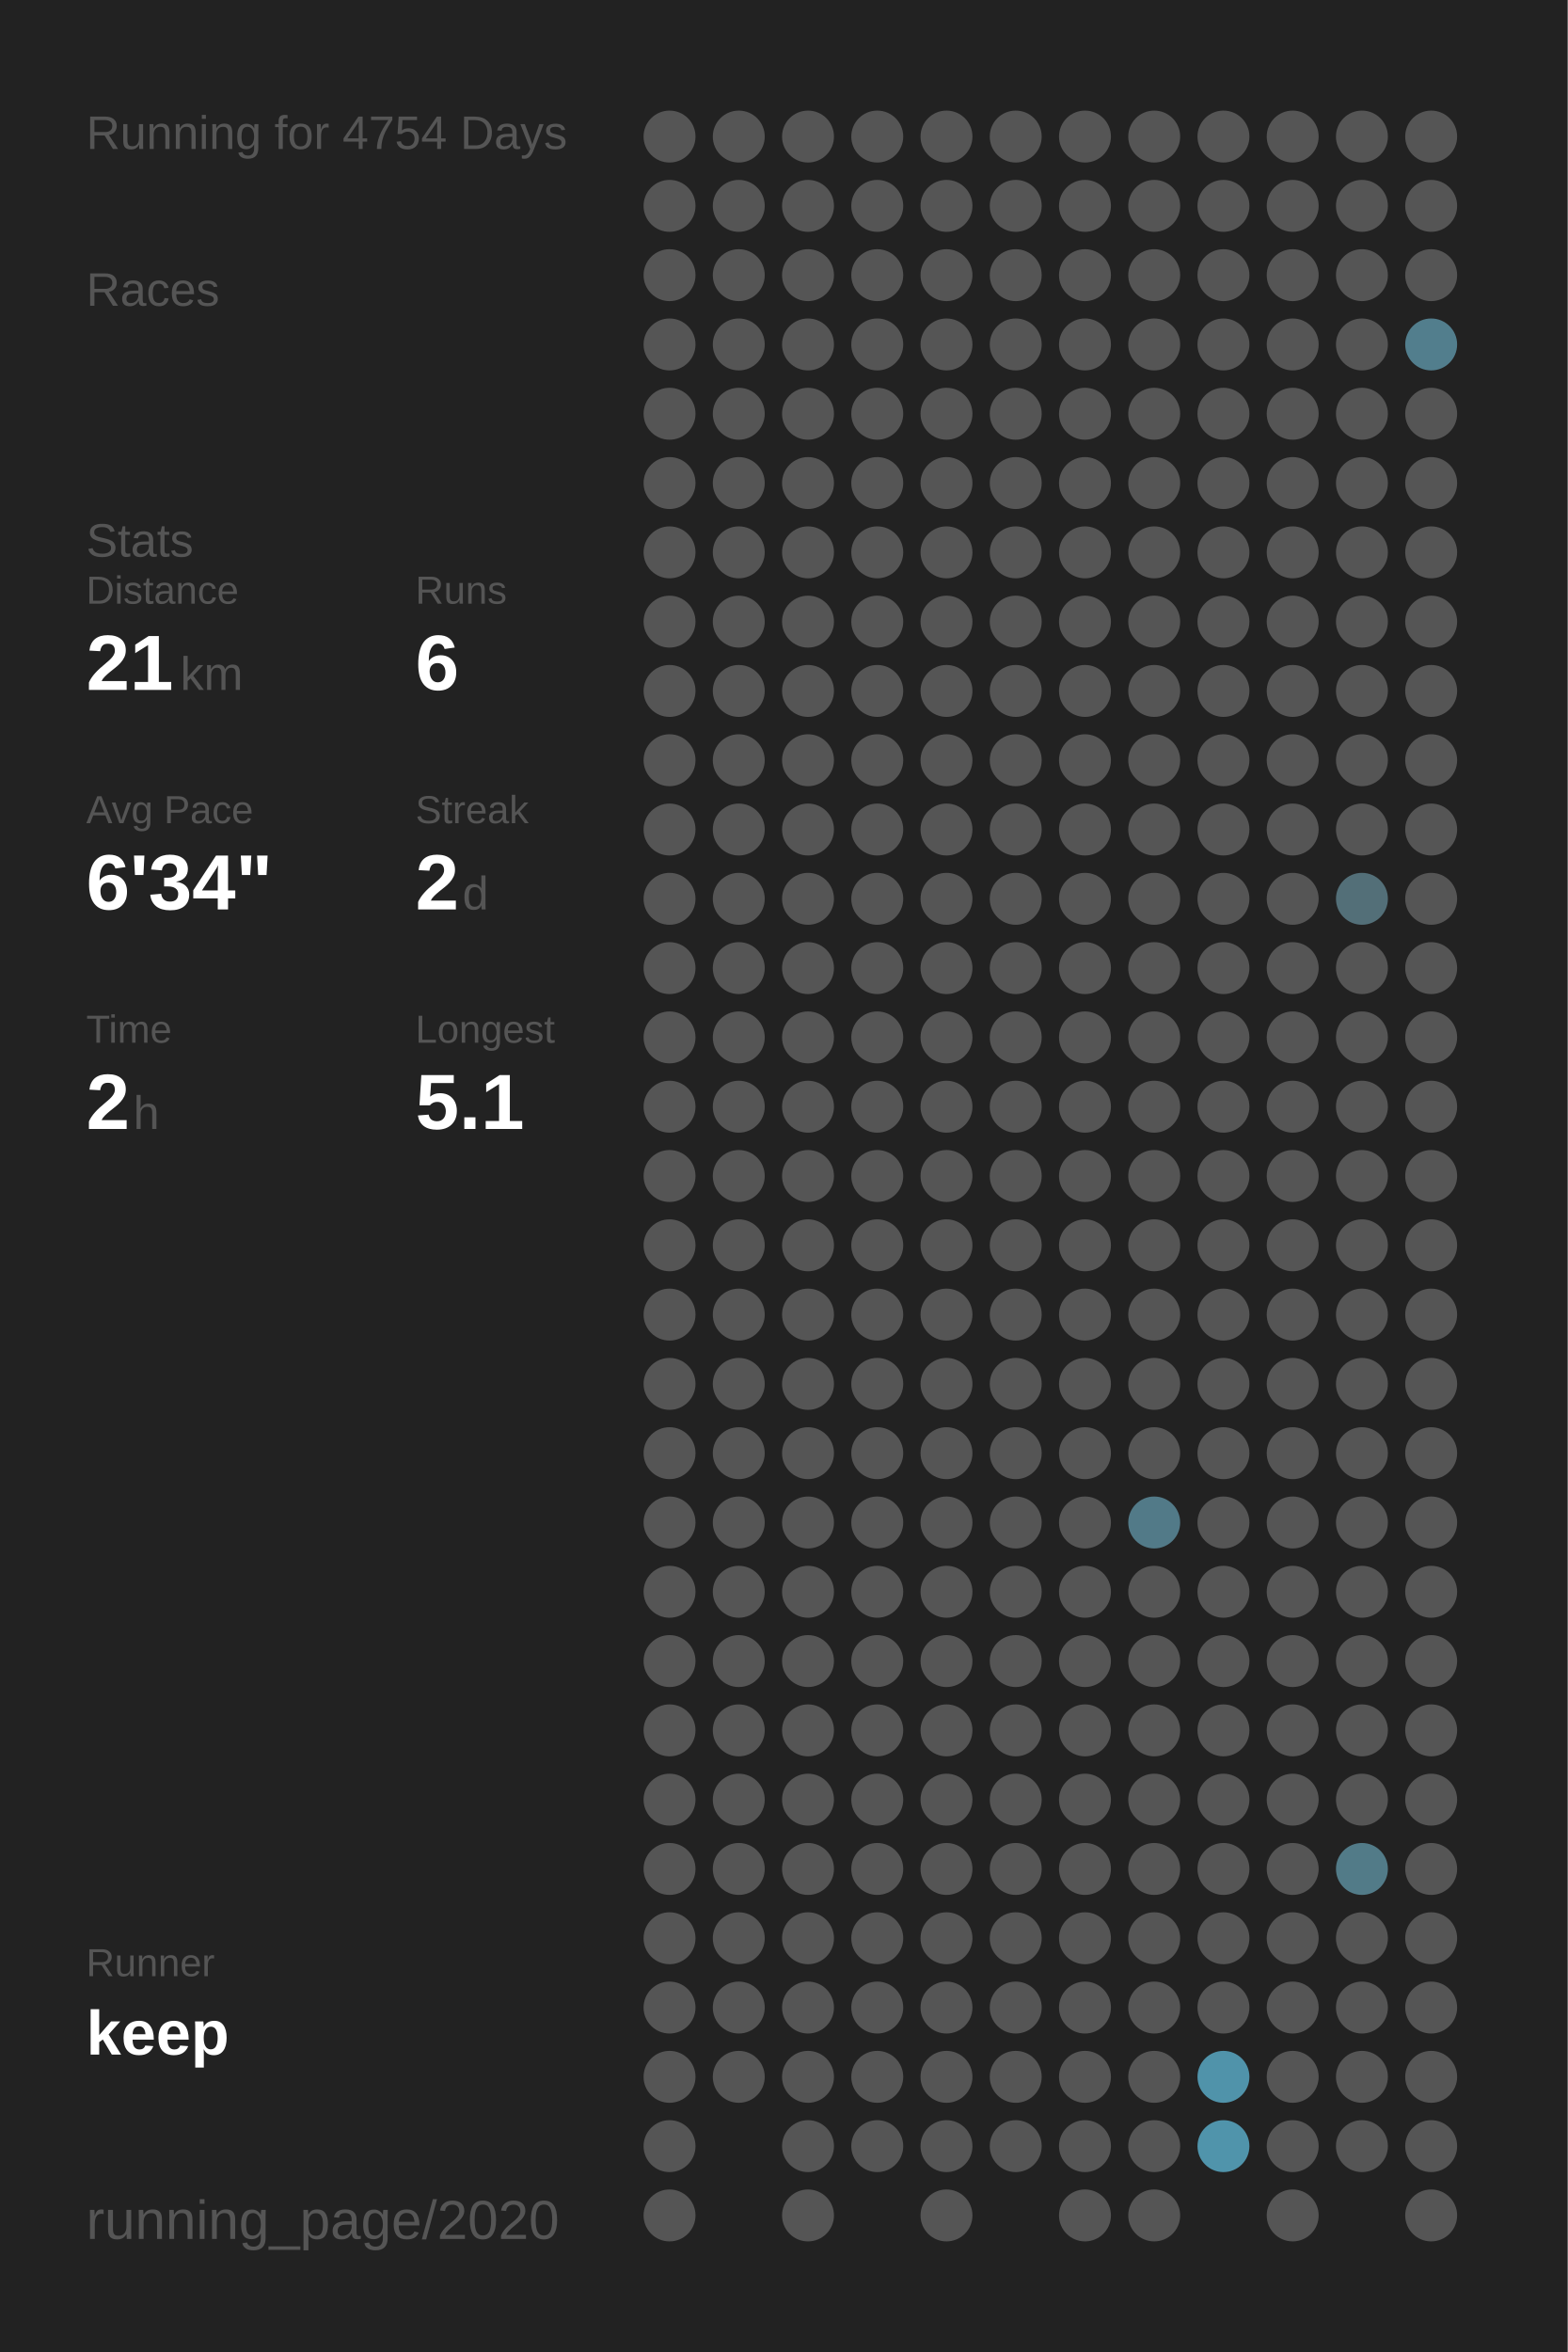
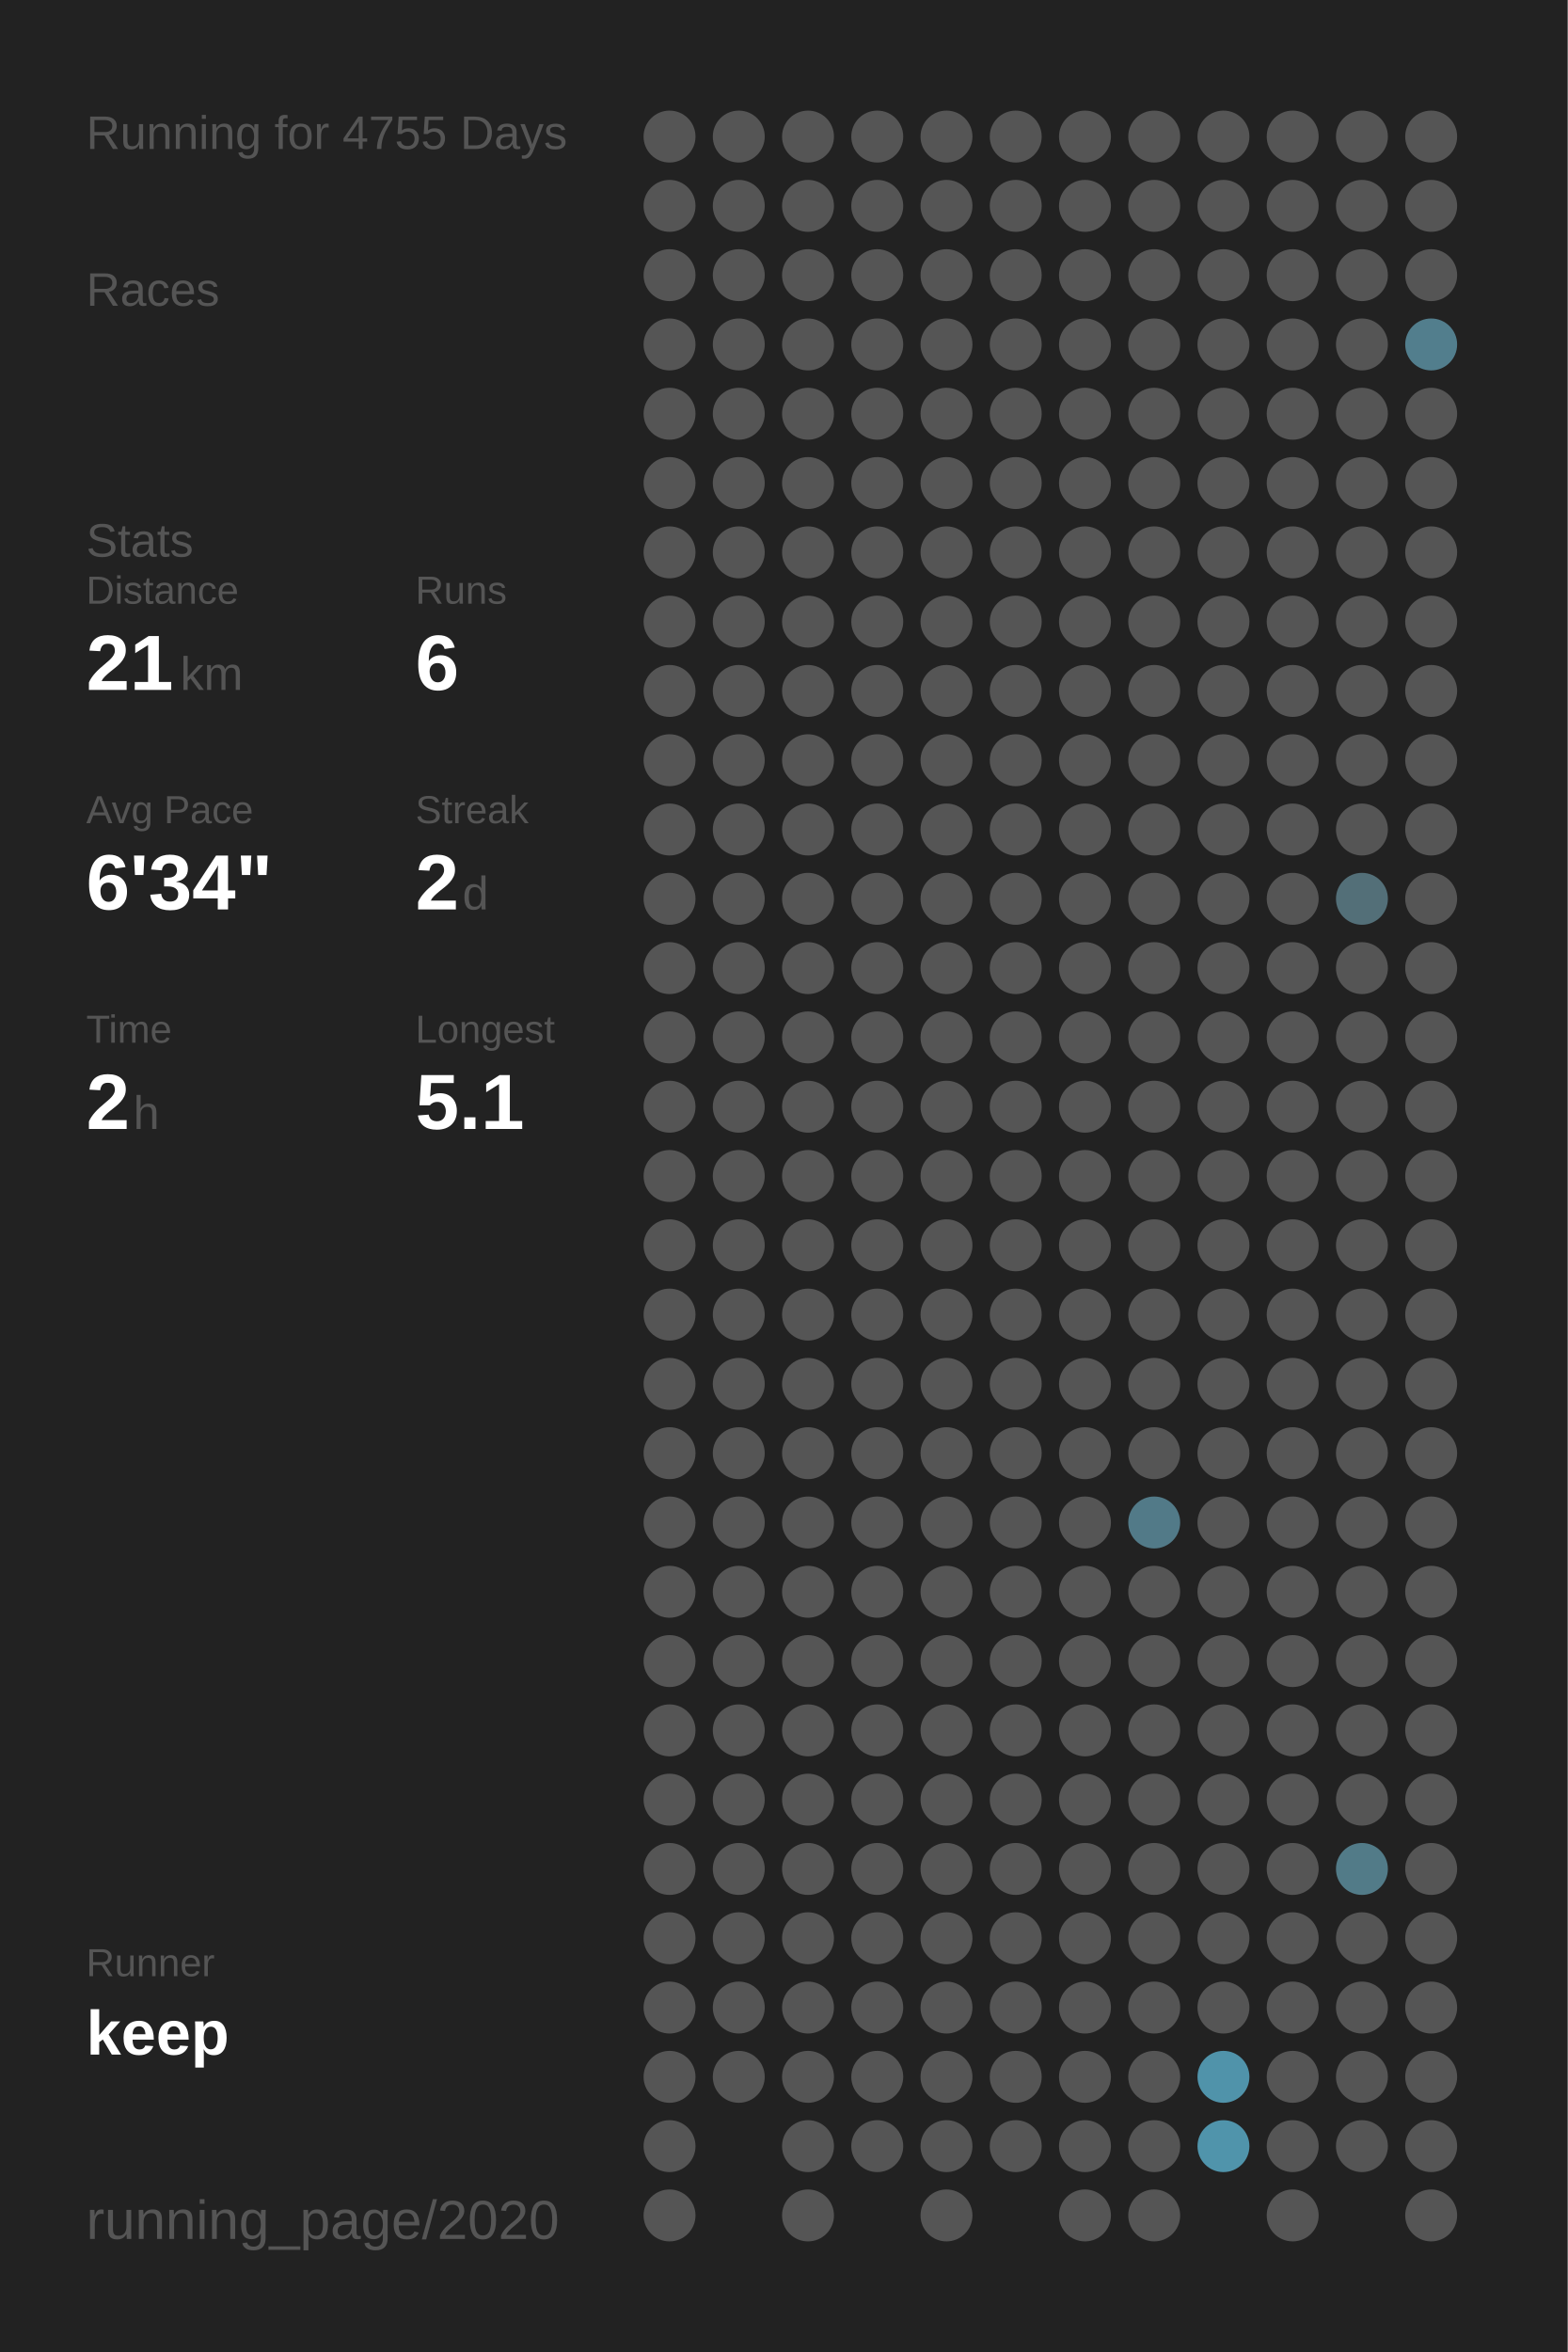
<svg xmlns="http://www.w3.org/2000/svg" baseProfile="full" height="300mm" version="1.1" viewBox="0,0,200,300" width="200mm">
  <defs />
  <rect fill="#222222" height="300" width="200" x="0" y="0" />
-   <text fill="#555555" style="font-size:6px; font-family:Arial;" x="11" y="19">Running for 4754 Days</text>
+   <text fill="#555555" style="font-size:6px; font-family:Arial;" x="11" y="19">Running for 4755 Days</text>
  <text fill="#555555" style="font-size:6px; font-family:Arial;" x="11" y="39">Races</text>
  <text fill="#555555" style="font-size:6px; font-family:Arial;" x="11" y="71">Stats</text>
  <text fill="#555555" style="font-size:5px; font-family:Arial;" x="11" y="77">Distance</text>
  <text fill="#FFFFFF" style="font-size:10px; font-family:Arial; font-weight:bold;" x="11" y="88">21</text>
  <text fill="#555555" style="font-size:6px; font-family:Arial;" x="23" y="88">km</text>
  <text fill="#555555" style="font-size:5px; font-family:Arial;" x="53" y="77">Runs</text>
  <text fill="#FFFFFF" style="font-size:10px; font-family:Arial; font-weight:bold;" x="53" y="88">6</text>
  <text fill="#555555" style="font-size:5px; font-family:Arial;" x="11" y="105">Avg Pace</text>
  <text fill="#FFFFFF" style="font-size:10px; font-family:Arial; font-weight:bold;" x="11" y="116">6'34"</text>
  <text fill="#555555" style="font-size:5px; font-family:Arial;" x="53" y="105">Streak</text>
  <text fill="#FFFFFF" style="font-size:10px; font-family:Arial; font-weight:bold;" x="53" y="116">2</text>
  <text fill="#555555" style="font-size:6px; font-family:Arial;" x="59" y="116">d</text>
  <text fill="#555555" style="font-size:5px; font-family:Arial;" x="11" y="133">Time</text>
  <text fill="#FFFFFF" style="font-size:10px; font-family:Arial; font-weight:bold;" x="11" y="144">2</text>
  <text fill="#555555" style="font-size:6px; font-family:Arial;" x="17" y="144">h</text>
  <text fill="#555555" style="font-size:5px; font-family:Arial;" x="53" y="133">Longest</text>
  <text fill="#FFFFFF" style="font-size:10px; font-family:Arial; font-weight:bold;" x="53" y="144">5.1</text>
  <text fill="#555555" style="font-size:5px; font-family:Arial;" x="11" y="252.065">Runner</text>
  <text fill="#FFFFFF" style="font-size:8px; font-family:Arial; font-weight:bold;" x="11" y="262.065">keep</text>
  <text fill="#555555" style="font-size:7px; font-family:Arial;" x="11" y="285.581">running_page/2020</text>
  <circle cx="85.417" cy="17.419" fill="#555555" r="3.312" />
  <circle cx="85.417" cy="26.258" fill="#555555" r="3.312" />
  <circle cx="85.417" cy="35.097" fill="#555555" r="3.312" />
  <circle cx="85.417" cy="43.935" fill="#555555" r="3.312" />
  <circle cx="85.417" cy="52.774" fill="#555555" r="3.312" />
  <circle cx="85.417" cy="61.613" fill="#555555" r="3.312" />
  <circle cx="85.417" cy="70.452" fill="#555555" r="3.312" />
  <circle cx="85.417" cy="79.29" fill="#555555" r="3.312" />
  <circle cx="85.417" cy="88.129" fill="#555555" r="3.312" />
  <circle cx="85.417" cy="96.968" fill="#555555" r="3.312" />
  <circle cx="85.417" cy="105.806" fill="#555555" r="3.312" />
  <circle cx="85.417" cy="114.645" fill="#555555" r="3.312" />
  <circle cx="85.417" cy="123.484" fill="#555555" r="3.312" />
  <circle cx="85.417" cy="132.323" fill="#555555" r="3.312" />
  <circle cx="85.417" cy="141.161" fill="#555555" r="3.312" />
  <circle cx="85.417" cy="150" fill="#555555" r="3.312" />
  <circle cx="85.417" cy="158.839" fill="#555555" r="3.312" />
  <circle cx="85.417" cy="167.677" fill="#555555" r="3.312" />
  <circle cx="85.417" cy="176.516" fill="#555555" r="3.312" />
  <circle cx="85.417" cy="185.355" fill="#555555" r="3.312" />
  <circle cx="85.417" cy="194.194" fill="#555555" r="3.312" />
  <circle cx="85.417" cy="203.032" fill="#555555" r="3.312" />
  <circle cx="85.417" cy="211.871" fill="#555555" r="3.312" />
  <circle cx="85.417" cy="220.71" fill="#555555" r="3.312" />
  <circle cx="85.417" cy="229.548" fill="#555555" r="3.312" />
  <circle cx="85.417" cy="238.387" fill="#555555" r="3.312" />
  <circle cx="85.417" cy="247.226" fill="#555555" r="3.312" />
  <circle cx="85.417" cy="256.065" fill="#555555" r="3.312" />
  <circle cx="85.417" cy="264.903" fill="#555555" r="3.312" />
  <circle cx="85.417" cy="273.742" fill="#555555" r="3.312" />
  <circle cx="85.417" cy="282.581" fill="#555555" r="3.312" />
  <circle cx="94.25" cy="17.419" fill="#555555" r="3.312" />
  <circle cx="94.25" cy="26.258" fill="#555555" r="3.312" />
  <circle cx="94.25" cy="35.097" fill="#555555" r="3.312" />
  <circle cx="94.25" cy="43.935" fill="#555555" r="3.312" />
  <circle cx="94.25" cy="52.774" fill="#555555" r="3.312" />
  <circle cx="94.25" cy="61.613" fill="#555555" r="3.312" />
  <circle cx="94.25" cy="70.452" fill="#555555" r="3.312" />
  <circle cx="94.25" cy="79.29" fill="#555555" r="3.312" />
  <circle cx="94.25" cy="88.129" fill="#555555" r="3.312" />
  <circle cx="94.25" cy="96.968" fill="#555555" r="3.312" />
  <circle cx="94.25" cy="105.806" fill="#555555" r="3.312" />
  <circle cx="94.25" cy="114.645" fill="#555555" r="3.312" />
  <circle cx="94.25" cy="123.484" fill="#555555" r="3.312" />
  <circle cx="94.25" cy="132.323" fill="#555555" r="3.312" />
  <circle cx="94.25" cy="141.161" fill="#555555" r="3.312" />
  <circle cx="94.25" cy="150" fill="#555555" r="3.312" />
  <circle cx="94.25" cy="158.839" fill="#555555" r="3.312" />
  <circle cx="94.25" cy="167.677" fill="#555555" r="3.312" />
  <circle cx="94.25" cy="176.516" fill="#555555" r="3.312" />
  <circle cx="94.25" cy="185.355" fill="#555555" r="3.312" />
  <circle cx="94.25" cy="194.194" fill="#555555" r="3.312" />
  <circle cx="94.25" cy="203.032" fill="#555555" r="3.312" />
  <circle cx="94.25" cy="211.871" fill="#555555" r="3.312" />
  <circle cx="94.25" cy="220.71" fill="#555555" r="3.312" />
  <circle cx="94.25" cy="229.548" fill="#555555" r="3.312" />
  <circle cx="94.25" cy="238.387" fill="#555555" r="3.312" />
  <circle cx="94.25" cy="247.226" fill="#555555" r="3.312" />
  <circle cx="94.25" cy="256.065" fill="#555555" r="3.312" />
  <circle cx="94.25" cy="264.903" fill="#555555" r="3.312" />
  <circle cx="103.083" cy="17.419" fill="#555555" r="3.312" />
  <circle cx="103.083" cy="26.258" fill="#555555" r="3.312" />
  <circle cx="103.083" cy="35.097" fill="#555555" r="3.312" />
  <circle cx="103.083" cy="43.935" fill="#555555" r="3.312" />
  <circle cx="103.083" cy="52.774" fill="#555555" r="3.312" />
  <circle cx="103.083" cy="61.613" fill="#555555" r="3.312" />
  <circle cx="103.083" cy="70.452" fill="#555555" r="3.312" />
  <circle cx="103.083" cy="79.29" fill="#555555" r="3.312" />
  <circle cx="103.083" cy="88.129" fill="#555555" r="3.312" />
  <circle cx="103.083" cy="96.968" fill="#555555" r="3.312" />
  <circle cx="103.083" cy="105.806" fill="#555555" r="3.312" />
  <circle cx="103.083" cy="114.645" fill="#555555" r="3.312" />
  <circle cx="103.083" cy="123.484" fill="#555555" r="3.312" />
  <circle cx="103.083" cy="132.323" fill="#555555" r="3.312" />
  <circle cx="103.083" cy="141.161" fill="#555555" r="3.312" />
  <circle cx="103.083" cy="150" fill="#555555" r="3.312" />
  <circle cx="103.083" cy="158.839" fill="#555555" r="3.312" />
  <circle cx="103.083" cy="167.677" fill="#555555" r="3.312" />
  <circle cx="103.083" cy="176.516" fill="#555555" r="3.312" />
  <circle cx="103.083" cy="185.355" fill="#555555" r="3.312" />
  <circle cx="103.083" cy="194.194" fill="#555555" r="3.312" />
  <circle cx="103.083" cy="203.032" fill="#555555" r="3.312" />
  <circle cx="103.083" cy="211.871" fill="#555555" r="3.312" />
  <circle cx="103.083" cy="220.71" fill="#555555" r="3.312" />
  <circle cx="103.083" cy="229.548" fill="#555555" r="3.312" />
  <circle cx="103.083" cy="238.387" fill="#555555" r="3.312" />
  <circle cx="103.083" cy="247.226" fill="#555555" r="3.312" />
  <circle cx="103.083" cy="256.065" fill="#555555" r="3.312" />
  <circle cx="103.083" cy="264.903" fill="#555555" r="3.312" />
  <circle cx="103.083" cy="273.742" fill="#555555" r="3.312" />
  <circle cx="103.083" cy="282.581" fill="#555555" r="3.312" />
  <circle cx="111.917" cy="17.419" fill="#555555" r="3.312" />
  <circle cx="111.917" cy="26.258" fill="#555555" r="3.312" />
  <circle cx="111.917" cy="35.097" fill="#555555" r="3.312" />
  <circle cx="111.917" cy="43.935" fill="#555555" r="3.312" />
  <circle cx="111.917" cy="52.774" fill="#555555" r="3.312" />
  <circle cx="111.917" cy="61.613" fill="#555555" r="3.312" />
  <circle cx="111.917" cy="70.452" fill="#555555" r="3.312" />
  <circle cx="111.917" cy="79.29" fill="#555555" r="3.312" />
  <circle cx="111.917" cy="88.129" fill="#555555" r="3.312" />
  <circle cx="111.917" cy="96.968" fill="#555555" r="3.312" />
  <circle cx="111.917" cy="105.806" fill="#555555" r="3.312" />
  <circle cx="111.917" cy="114.645" fill="#555555" r="3.312" />
  <circle cx="111.917" cy="123.484" fill="#555555" r="3.312" />
  <circle cx="111.917" cy="132.323" fill="#555555" r="3.312" />
  <circle cx="111.917" cy="141.161" fill="#555555" r="3.312" />
  <circle cx="111.917" cy="150" fill="#555555" r="3.312" />
  <circle cx="111.917" cy="158.839" fill="#555555" r="3.312" />
  <circle cx="111.917" cy="167.677" fill="#555555" r="3.312" />
  <circle cx="111.917" cy="176.516" fill="#555555" r="3.312" />
  <circle cx="111.917" cy="185.355" fill="#555555" r="3.312" />
  <circle cx="111.917" cy="194.194" fill="#555555" r="3.312" />
  <circle cx="111.917" cy="203.032" fill="#555555" r="3.312" />
  <circle cx="111.917" cy="211.871" fill="#555555" r="3.312" />
  <circle cx="111.917" cy="220.71" fill="#555555" r="3.312" />
  <circle cx="111.917" cy="229.548" fill="#555555" r="3.312" />
  <circle cx="111.917" cy="238.387" fill="#555555" r="3.312" />
  <circle cx="111.917" cy="247.226" fill="#555555" r="3.312" />
  <circle cx="111.917" cy="256.065" fill="#555555" r="3.312" />
  <circle cx="111.917" cy="264.903" fill="#555555" r="3.312" />
  <circle cx="111.917" cy="273.742" fill="#555555" r="3.312" />
  <circle cx="120.75" cy="17.419" fill="#555555" r="3.312" />
  <circle cx="120.75" cy="26.258" fill="#555555" r="3.312" />
  <circle cx="120.75" cy="35.097" fill="#555555" r="3.312" />
  <circle cx="120.75" cy="43.935" fill="#555555" r="3.312" />
  <circle cx="120.75" cy="52.774" fill="#555555" r="3.312" />
  <circle cx="120.75" cy="61.613" fill="#555555" r="3.312" />
  <circle cx="120.75" cy="70.452" fill="#555555" r="3.312" />
  <circle cx="120.75" cy="79.29" fill="#555555" r="3.312" />
  <circle cx="120.75" cy="88.129" fill="#555555" r="3.312" />
  <circle cx="120.75" cy="96.968" fill="#555555" r="3.312" />
  <circle cx="120.75" cy="105.806" fill="#555555" r="3.312" />
  <circle cx="120.75" cy="114.645" fill="#555555" r="3.312" />
  <circle cx="120.75" cy="123.484" fill="#555555" r="3.312" />
  <circle cx="120.75" cy="132.323" fill="#555555" r="3.312" />
  <circle cx="120.75" cy="141.161" fill="#555555" r="3.312" />
  <circle cx="120.75" cy="150" fill="#555555" r="3.312" />
  <circle cx="120.75" cy="158.839" fill="#555555" r="3.312" />
  <circle cx="120.75" cy="167.677" fill="#555555" r="3.312" />
  <circle cx="120.75" cy="176.516" fill="#555555" r="3.312" />
  <circle cx="120.75" cy="185.355" fill="#555555" r="3.312" />
  <circle cx="120.75" cy="194.194" fill="#555555" r="3.312" />
  <circle cx="120.75" cy="203.032" fill="#555555" r="3.312" />
  <circle cx="120.75" cy="211.871" fill="#555555" r="3.312" />
  <circle cx="120.75" cy="220.71" fill="#555555" r="3.312" />
  <circle cx="120.75" cy="229.548" fill="#555555" r="3.312" />
  <circle cx="120.75" cy="238.387" fill="#555555" r="3.312" />
  <circle cx="120.75" cy="247.226" fill="#555555" r="3.312" />
  <circle cx="120.75" cy="256.065" fill="#555555" r="3.312" />
  <circle cx="120.75" cy="264.903" fill="#555555" r="3.312" />
  <circle cx="120.75" cy="273.742" fill="#555555" r="3.312" />
  <circle cx="120.75" cy="282.581" fill="#555555" r="3.312" />
  <circle cx="129.583" cy="17.419" fill="#555555" r="3.312" />
  <circle cx="129.583" cy="26.258" fill="#555555" r="3.312" />
  <circle cx="129.583" cy="35.097" fill="#555555" r="3.312" />
  <circle cx="129.583" cy="43.935" fill="#555555" r="3.312" />
  <circle cx="129.583" cy="52.774" fill="#555555" r="3.312" />
  <circle cx="129.583" cy="61.613" fill="#555555" r="3.312" />
  <circle cx="129.583" cy="70.452" fill="#555555" r="3.312" />
  <circle cx="129.583" cy="79.29" fill="#555555" r="3.312" />
  <circle cx="129.583" cy="88.129" fill="#555555" r="3.312" />
  <circle cx="129.583" cy="96.968" fill="#555555" r="3.312" />
  <circle cx="129.583" cy="105.806" fill="#555555" r="3.312" />
  <circle cx="129.583" cy="114.645" fill="#555555" r="3.312" />
  <circle cx="129.583" cy="123.484" fill="#555555" r="3.312" />
  <circle cx="129.583" cy="132.323" fill="#555555" r="3.312" />
  <circle cx="129.583" cy="141.161" fill="#555555" r="3.312" />
  <circle cx="129.583" cy="150" fill="#555555" r="3.312" />
  <circle cx="129.583" cy="158.839" fill="#555555" r="3.312" />
  <circle cx="129.583" cy="167.677" fill="#555555" r="3.312" />
  <circle cx="129.583" cy="176.516" fill="#555555" r="3.312" />
  <circle cx="129.583" cy="185.355" fill="#555555" r="3.312" />
  <circle cx="129.583" cy="194.194" fill="#555555" r="3.312" />
  <circle cx="129.583" cy="203.032" fill="#555555" r="3.312" />
  <circle cx="129.583" cy="211.871" fill="#555555" r="3.312" />
  <circle cx="129.583" cy="220.71" fill="#555555" r="3.312" />
  <circle cx="129.583" cy="229.548" fill="#555555" r="3.312" />
  <circle cx="129.583" cy="238.387" fill="#555555" r="3.312" />
  <circle cx="129.583" cy="247.226" fill="#555555" r="3.312" />
  <circle cx="129.583" cy="256.065" fill="#555555" r="3.312" />
  <circle cx="129.583" cy="264.903" fill="#555555" r="3.312" />
  <circle cx="129.583" cy="273.742" fill="#555555" r="3.312" />
  <circle cx="138.417" cy="17.419" fill="#555555" r="3.312" />
  <circle cx="138.417" cy="26.258" fill="#555555" r="3.312" />
  <circle cx="138.417" cy="35.097" fill="#555555" r="3.312" />
  <circle cx="138.417" cy="43.935" fill="#555555" r="3.312" />
  <circle cx="138.417" cy="52.774" fill="#555555" r="3.312" />
  <circle cx="138.417" cy="61.613" fill="#555555" r="3.312" />
  <circle cx="138.417" cy="70.452" fill="#555555" r="3.312" />
  <circle cx="138.417" cy="79.29" fill="#555555" r="3.312" />
  <circle cx="138.417" cy="88.129" fill="#555555" r="3.312" />
  <circle cx="138.417" cy="96.968" fill="#555555" r="3.312" />
  <circle cx="138.417" cy="105.806" fill="#555555" r="3.312" />
  <circle cx="138.417" cy="114.645" fill="#555555" r="3.312" />
  <circle cx="138.417" cy="123.484" fill="#555555" r="3.312" />
  <circle cx="138.417" cy="132.323" fill="#555555" r="3.312" />
  <circle cx="138.417" cy="141.161" fill="#555555" r="3.312" />
  <circle cx="138.417" cy="150" fill="#555555" r="3.312" />
  <circle cx="138.417" cy="158.839" fill="#555555" r="3.312" />
  <circle cx="138.417" cy="167.677" fill="#555555" r="3.312" />
  <circle cx="138.417" cy="176.516" fill="#555555" r="3.312" />
  <circle cx="138.417" cy="185.355" fill="#555555" r="3.312" />
  <circle cx="138.417" cy="194.194" fill="#555555" r="3.312" />
  <circle cx="138.417" cy="203.032" fill="#555555" r="3.312" />
  <circle cx="138.417" cy="211.871" fill="#555555" r="3.312" />
  <circle cx="138.417" cy="220.71" fill="#555555" r="3.312" />
  <circle cx="138.417" cy="229.548" fill="#555555" r="3.312" />
  <circle cx="138.417" cy="238.387" fill="#555555" r="3.312" />
  <circle cx="138.417" cy="247.226" fill="#555555" r="3.312" />
  <circle cx="138.417" cy="256.065" fill="#555555" r="3.312" />
  <circle cx="138.417" cy="264.903" fill="#555555" r="3.312" />
  <circle cx="138.417" cy="273.742" fill="#555555" r="3.312" />
  <circle cx="138.417" cy="282.581" fill="#555555" r="3.312" />
  <circle cx="147.25" cy="17.419" fill="#555555" r="3.312" />
  <circle cx="147.25" cy="26.258" fill="#555555" r="3.312" />
  <circle cx="147.25" cy="35.097" fill="#555555" r="3.312" />
  <circle cx="147.25" cy="43.935" fill="#555555" r="3.312" />
  <circle cx="147.25" cy="52.774" fill="#555555" r="3.312" />
  <circle cx="147.25" cy="61.613" fill="#555555" r="3.312" />
  <circle cx="147.25" cy="70.452" fill="#555555" r="3.312" />
  <circle cx="147.25" cy="79.29" fill="#555555" r="3.312" />
  <circle cx="147.25" cy="88.129" fill="#555555" r="3.312" />
  <circle cx="147.25" cy="96.968" fill="#555555" r="3.312" />
  <circle cx="147.25" cy="105.806" fill="#555555" r="3.312" />
  <circle cx="147.25" cy="114.645" fill="#555555" r="3.312" />
  <circle cx="147.25" cy="123.484" fill="#555555" r="3.312" />
  <circle cx="147.25" cy="132.323" fill="#555555" r="3.312" />
  <circle cx="147.25" cy="141.161" fill="#555555" r="3.312" />
  <circle cx="147.25" cy="150" fill="#555555" r="3.312" />
  <circle cx="147.25" cy="158.839" fill="#555555" r="3.312" />
  <circle cx="147.25" cy="167.677" fill="#555555" r="3.312" />
  <circle cx="147.25" cy="176.516" fill="#555555" r="3.312" />
  <circle cx="147.25" cy="185.355" fill="#555555" r="3.312" />
  <circle cx="147.25" cy="194.194" fill="#527a88" r="3.312" />
  <circle cx="147.25" cy="203.032" fill="#555555" r="3.312" />
  <circle cx="147.25" cy="211.871" fill="#555555" r="3.312" />
  <circle cx="147.25" cy="220.71" fill="#555555" r="3.312" />
  <circle cx="147.25" cy="229.548" fill="#555555" r="3.312" />
  <circle cx="147.25" cy="238.387" fill="#555555" r="3.312" />
  <circle cx="147.25" cy="247.226" fill="#555555" r="3.312" />
  <circle cx="147.25" cy="256.065" fill="#555555" r="3.312" />
  <circle cx="147.25" cy="264.903" fill="#555555" r="3.312" />
  <circle cx="147.25" cy="273.742" fill="#555555" r="3.312" />
  <circle cx="147.25" cy="282.581" fill="#555555" r="3.312" />
  <circle cx="156.083" cy="17.419" fill="#555555" r="3.312" />
  <circle cx="156.083" cy="26.258" fill="#555555" r="3.312" />
  <circle cx="156.083" cy="35.097" fill="#555555" r="3.312" />
  <circle cx="156.083" cy="43.935" fill="#555555" r="3.312" />
  <circle cx="156.083" cy="52.774" fill="#555555" r="3.312" />
  <circle cx="156.083" cy="61.613" fill="#555555" r="3.312" />
  <circle cx="156.083" cy="70.452" fill="#555555" r="3.312" />
  <circle cx="156.083" cy="79.29" fill="#555555" r="3.312" />
  <circle cx="156.083" cy="88.129" fill="#555555" r="3.312" />
  <circle cx="156.083" cy="96.968" fill="#555555" r="3.312" />
  <circle cx="156.083" cy="105.806" fill="#555555" r="3.312" />
  <circle cx="156.083" cy="114.645" fill="#555555" r="3.312" />
  <circle cx="156.083" cy="123.484" fill="#555555" r="3.312" />
  <circle cx="156.083" cy="132.323" fill="#555555" r="3.312" />
  <circle cx="156.083" cy="141.161" fill="#555555" r="3.312" />
  <circle cx="156.083" cy="150" fill="#555555" r="3.312" />
  <circle cx="156.083" cy="158.839" fill="#555555" r="3.312" />
  <circle cx="156.083" cy="167.677" fill="#555555" r="3.312" />
  <circle cx="156.083" cy="176.516" fill="#555555" r="3.312" />
  <circle cx="156.083" cy="185.355" fill="#555555" r="3.312" />
  <circle cx="156.083" cy="194.194" fill="#555555" r="3.312" />
  <circle cx="156.083" cy="203.032" fill="#555555" r="3.312" />
  <circle cx="156.083" cy="211.871" fill="#555555" r="3.312" />
  <circle cx="156.083" cy="220.71" fill="#555555" r="3.312" />
  <circle cx="156.083" cy="229.548" fill="#555555" r="3.312" />
  <circle cx="156.083" cy="238.387" fill="#555555" r="3.312" />
  <circle cx="156.083" cy="247.226" fill="#555555" r="3.312" />
  <circle cx="156.083" cy="256.065" fill="#555555" r="3.312" />
  <circle cx="156.083" cy="264.903" fill="#5093aa" r="3.312" />
  <circle cx="156.083" cy="273.742" fill="#5094ab" r="3.312" />
  <circle cx="164.917" cy="17.419" fill="#555555" r="3.312" />
  <circle cx="164.917" cy="26.258" fill="#555555" r="3.312" />
  <circle cx="164.917" cy="35.097" fill="#555555" r="3.312" />
  <circle cx="164.917" cy="43.935" fill="#555555" r="3.312" />
  <circle cx="164.917" cy="52.774" fill="#555555" r="3.312" />
  <circle cx="164.917" cy="61.613" fill="#555555" r="3.312" />
  <circle cx="164.917" cy="70.452" fill="#555555" r="3.312" />
  <circle cx="164.917" cy="79.29" fill="#555555" r="3.312" />
  <circle cx="164.917" cy="88.129" fill="#555555" r="3.312" />
  <circle cx="164.917" cy="96.968" fill="#555555" r="3.312" />
  <circle cx="164.917" cy="105.806" fill="#555555" r="3.312" />
  <circle cx="164.917" cy="114.645" fill="#555555" r="3.312" />
  <circle cx="164.917" cy="123.484" fill="#555555" r="3.312" />
  <circle cx="164.917" cy="132.323" fill="#555555" r="3.312" />
  <circle cx="164.917" cy="141.161" fill="#555555" r="3.312" />
  <circle cx="164.917" cy="150" fill="#555555" r="3.312" />
  <circle cx="164.917" cy="158.839" fill="#555555" r="3.312" />
  <circle cx="164.917" cy="167.677" fill="#555555" r="3.312" />
  <circle cx="164.917" cy="176.516" fill="#555555" r="3.312" />
  <circle cx="164.917" cy="185.355" fill="#555555" r="3.312" />
  <circle cx="164.917" cy="194.194" fill="#555555" r="3.312" />
  <circle cx="164.917" cy="203.032" fill="#555555" r="3.312" />
  <circle cx="164.917" cy="211.871" fill="#555555" r="3.312" />
  <circle cx="164.917" cy="220.71" fill="#555555" r="3.312" />
  <circle cx="164.917" cy="229.548" fill="#555555" r="3.312" />
  <circle cx="164.917" cy="238.387" fill="#555555" r="3.312" />
  <circle cx="164.917" cy="247.226" fill="#555555" r="3.312" />
  <circle cx="164.917" cy="256.065" fill="#555555" r="3.312" />
  <circle cx="164.917" cy="264.903" fill="#555555" r="3.312" />
  <circle cx="164.917" cy="273.742" fill="#555555" r="3.312" />
  <circle cx="164.917" cy="282.581" fill="#555555" r="3.312" />
  <circle cx="173.75" cy="17.419" fill="#555555" r="3.312" />
  <circle cx="173.75" cy="26.258" fill="#555555" r="3.312" />
  <circle cx="173.75" cy="35.097" fill="#555555" r="3.312" />
  <circle cx="173.75" cy="43.935" fill="#555555" r="3.312" />
  <circle cx="173.75" cy="52.774" fill="#555555" r="3.312" />
  <circle cx="173.75" cy="61.613" fill="#555555" r="3.312" />
  <circle cx="173.75" cy="70.452" fill="#555555" r="3.312" />
  <circle cx="173.75" cy="79.29" fill="#555555" r="3.312" />
  <circle cx="173.75" cy="88.129" fill="#555555" r="3.312" />
  <circle cx="173.75" cy="96.968" fill="#555555" r="3.312" />
  <circle cx="173.75" cy="105.806" fill="#555555" r="3.312" />
  <circle cx="173.75" cy="114.645" fill="#536f78" r="3.312" />
  <circle cx="173.75" cy="123.484" fill="#555555" r="3.312" />
  <circle cx="173.75" cy="132.323" fill="#555555" r="3.312" />
  <circle cx="173.75" cy="141.161" fill="#555555" r="3.312" />
  <circle cx="173.75" cy="150" fill="#555555" r="3.312" />
  <circle cx="173.75" cy="158.839" fill="#555555" r="3.312" />
  <circle cx="173.75" cy="167.677" fill="#555555" r="3.312" />
  <circle cx="173.75" cy="176.516" fill="#555555" r="3.312" />
  <circle cx="173.75" cy="185.355" fill="#555555" r="3.312" />
  <circle cx="173.75" cy="194.194" fill="#555555" r="3.312" />
  <circle cx="173.75" cy="203.032" fill="#555555" r="3.312" />
  <circle cx="173.75" cy="211.871" fill="#555555" r="3.312" />
  <circle cx="173.75" cy="220.71" fill="#555555" r="3.312" />
  <circle cx="173.75" cy="229.548" fill="#555555" r="3.312" />
  <circle cx="173.75" cy="238.387" fill="#527b88" r="3.312" />
  <circle cx="173.75" cy="247.226" fill="#555555" r="3.312" />
  <circle cx="173.75" cy="256.065" fill="#555555" r="3.312" />
  <circle cx="173.75" cy="264.903" fill="#555555" r="3.312" />
  <circle cx="173.75" cy="273.742" fill="#555555" r="3.312" />
  <circle cx="182.583" cy="17.419" fill="#555555" r="3.312" />
  <circle cx="182.583" cy="26.258" fill="#555555" r="3.312" />
  <circle cx="182.583" cy="35.097" fill="#555555" r="3.312" />
  <circle cx="182.583" cy="43.935" fill="#527e8d" r="3.312" />
  <circle cx="182.583" cy="52.774" fill="#555555" r="3.312" />
  <circle cx="182.583" cy="61.613" fill="#555555" r="3.312" />
  <circle cx="182.583" cy="70.452" fill="#555555" r="3.312" />
  <circle cx="182.583" cy="79.29" fill="#555555" r="3.312" />
  <circle cx="182.583" cy="88.129" fill="#555555" r="3.312" />
  <circle cx="182.583" cy="96.968" fill="#555555" r="3.312" />
  <circle cx="182.583" cy="105.806" fill="#555555" r="3.312" />
  <circle cx="182.583" cy="114.645" fill="#555555" r="3.312" />
  <circle cx="182.583" cy="123.484" fill="#555555" r="3.312" />
  <circle cx="182.583" cy="132.323" fill="#555555" r="3.312" />
  <circle cx="182.583" cy="141.161" fill="#555555" r="3.312" />
  <circle cx="182.583" cy="150" fill="#555555" r="3.312" />
  <circle cx="182.583" cy="158.839" fill="#555555" r="3.312" />
  <circle cx="182.583" cy="167.677" fill="#555555" r="3.312" />
  <circle cx="182.583" cy="176.516" fill="#555555" r="3.312" />
  <circle cx="182.583" cy="185.355" fill="#555555" r="3.312" />
  <circle cx="182.583" cy="194.194" fill="#555555" r="3.312" />
  <circle cx="182.583" cy="203.032" fill="#555555" r="3.312" />
  <circle cx="182.583" cy="211.871" fill="#555555" r="3.312" />
  <circle cx="182.583" cy="220.71" fill="#555555" r="3.312" />
  <circle cx="182.583" cy="229.548" fill="#555555" r="3.312" />
  <circle cx="182.583" cy="238.387" fill="#555555" r="3.312" />
  <circle cx="182.583" cy="247.226" fill="#555555" r="3.312" />
  <circle cx="182.583" cy="256.065" fill="#555555" r="3.312" />
  <circle cx="182.583" cy="264.903" fill="#555555" r="3.312" />
  <circle cx="182.583" cy="273.742" fill="#555555" r="3.312" />
  <circle cx="182.583" cy="282.581" fill="#555555" r="3.312" />
</svg>
